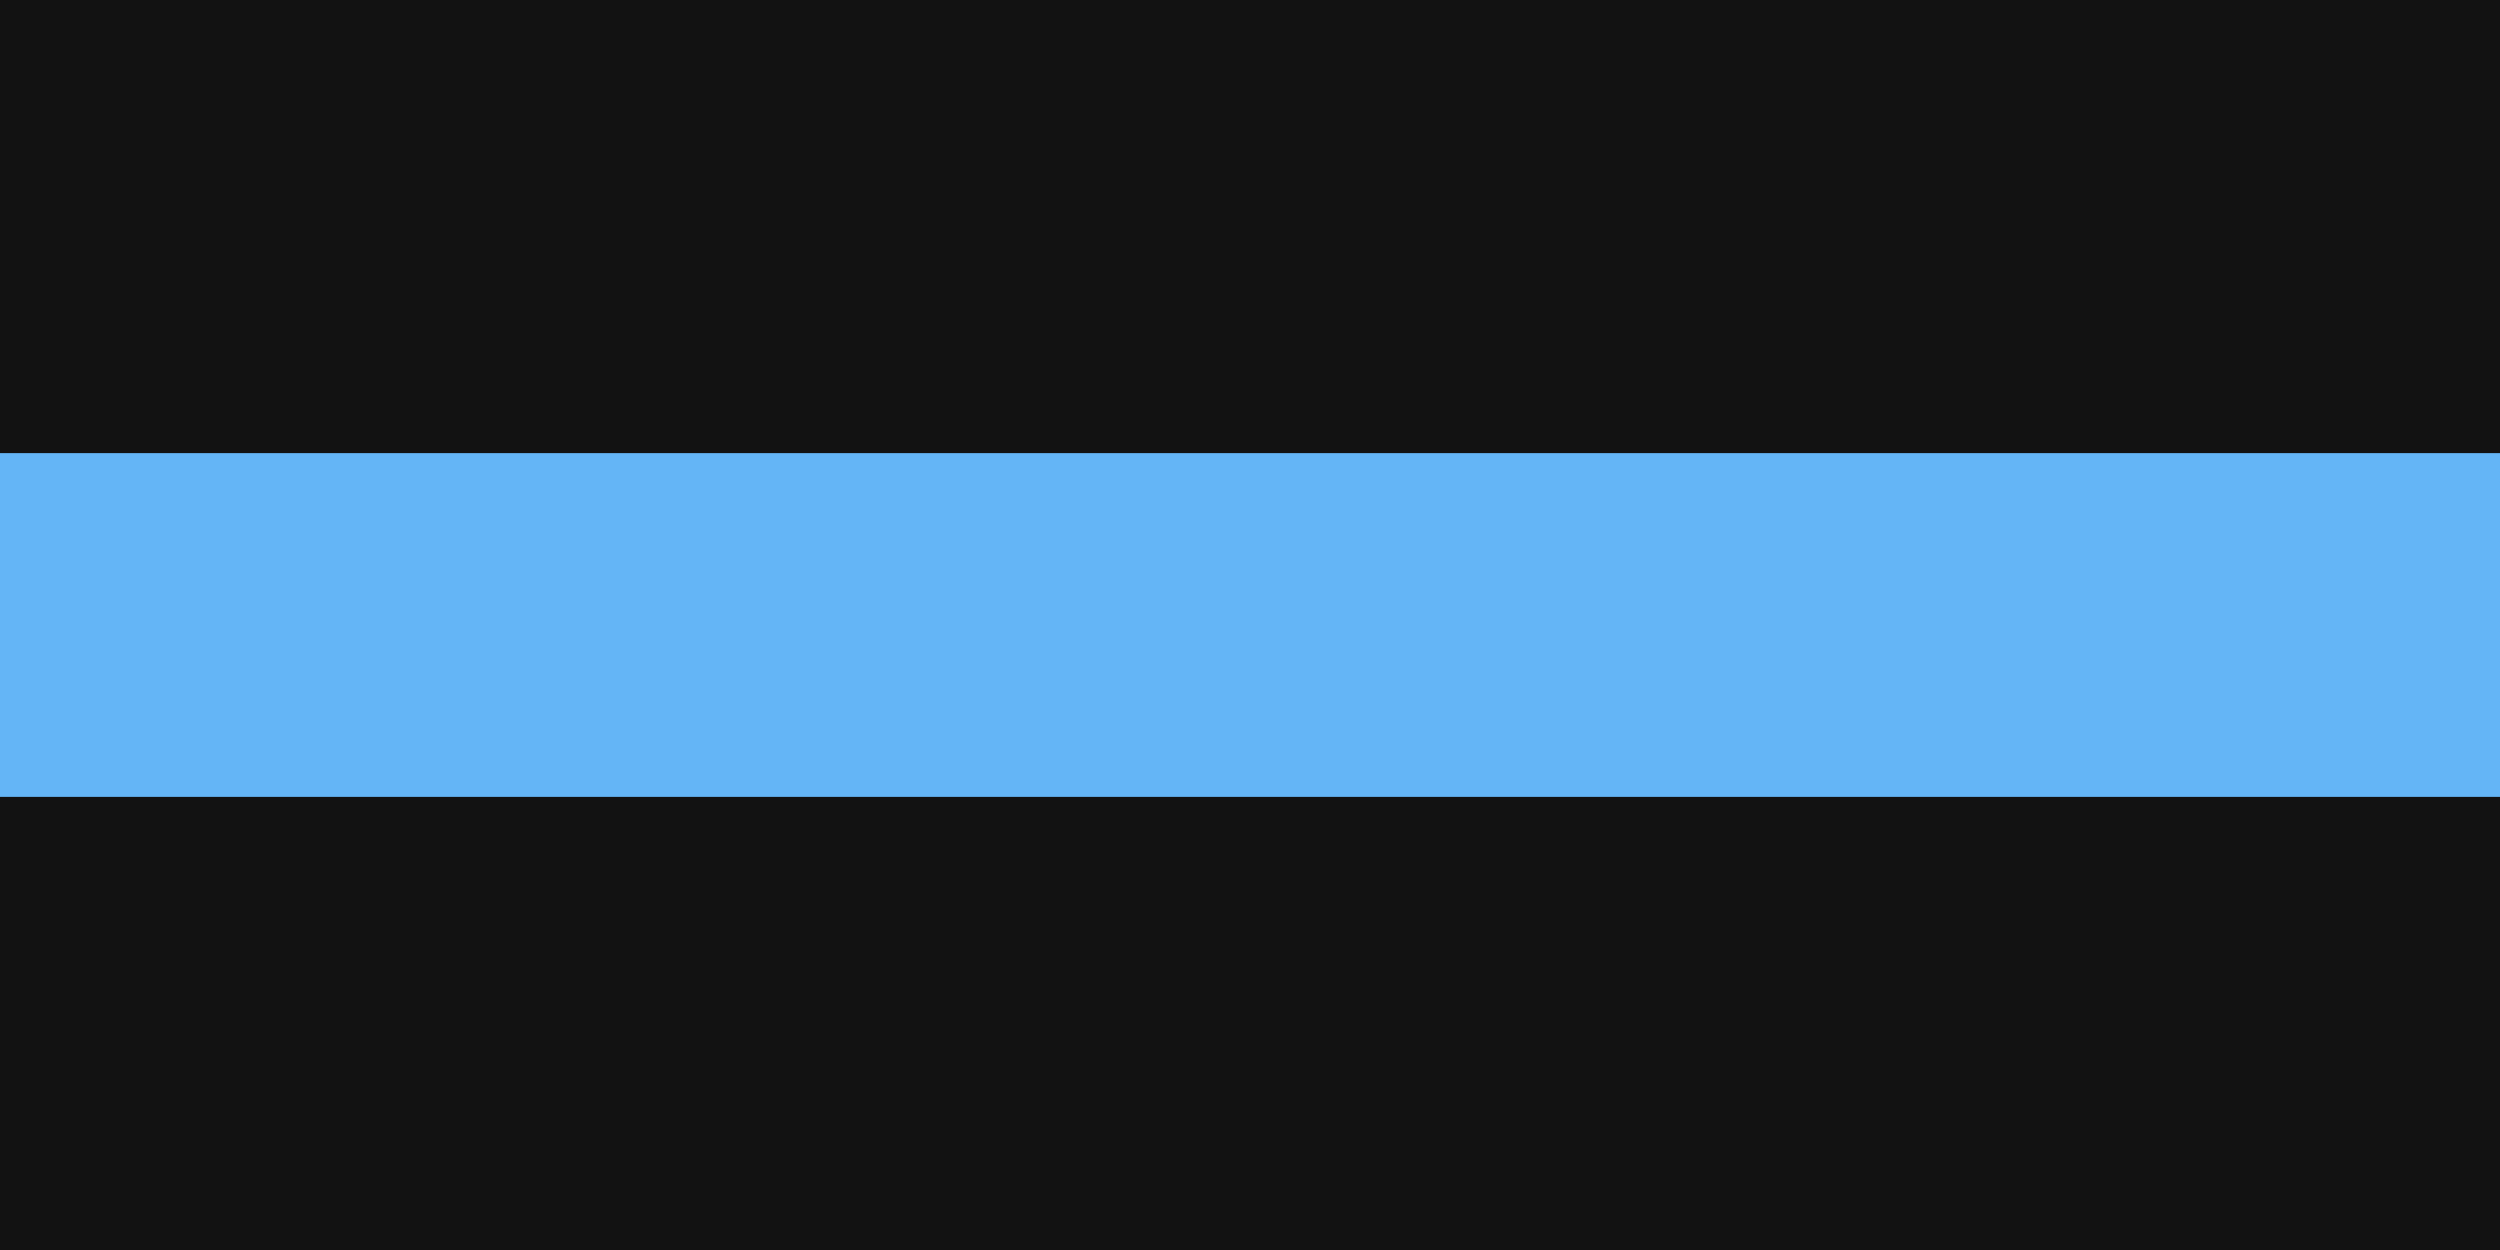
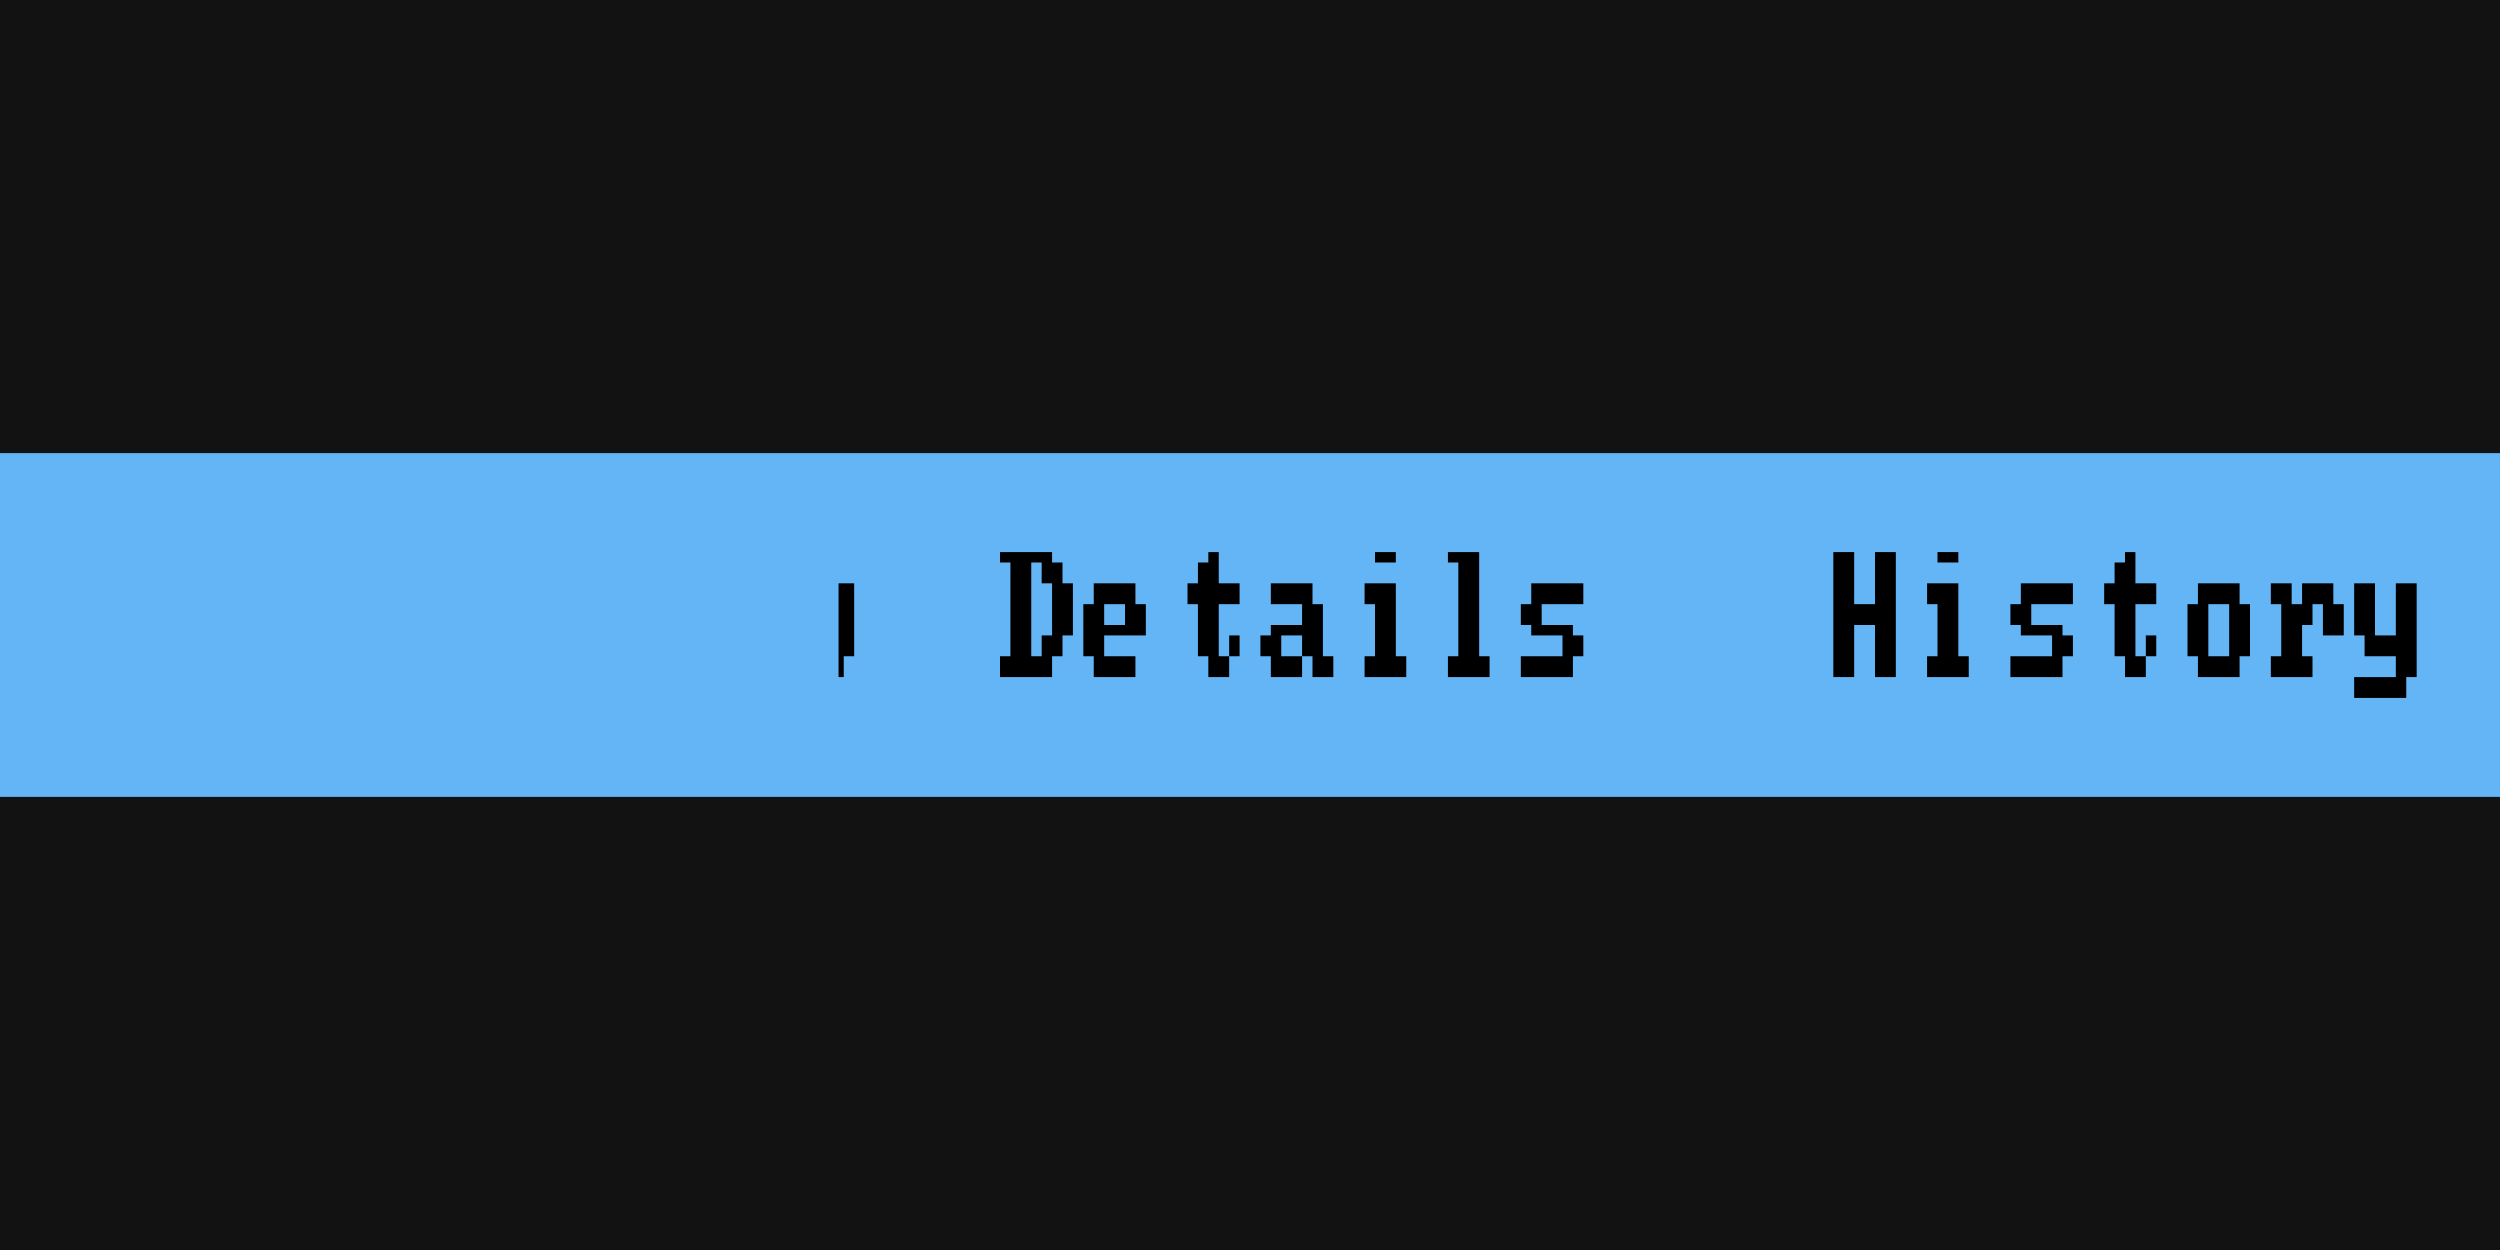
<svg xmlns="http://www.w3.org/2000/svg" width="240" height="120" viewBox="0 0 240 120">
  <rect x="0" y="0" width="240" height="120" fill="rgba(18,18,18,1.00)" />
  <rect x="0" y="44" width="240" height="32" fill="rgba(100,181,246,1.00)" />
  <rect x="0" y="44" width="240" height="32" fill="none" stroke="rgba(100,181,246,1.00)" stroke-width="1" />
+   <path d="M18 53h1v1h-1zM19 53h1v1h-1zM20 53h1v1h-1zM17 54h1v2h-1zM18 54h1v2h-1zM20 54h1v2h-1zM21 54h1v2h-1zM16 56h1v2h-1zM17 56h1v2h-1zM21 56h1v2h-1zM22 56h1v2h-1zM16 58h1v2h-1zM17 58h1v2h-1zM21 58h1v2h-1zM22 58h1v2h-1zM16 60h1v1h-1zM17 60h1v1h-1zM21 60h1v1h-1zM22 60h1v1h-1zM17 61h1v2h-1zM18 61h1v2h-1zM20 61h1v2h-1zM21 61h1v2h-1zM18 63h1v2h-1zM19 63h1v2h-1zM20 63h1v2h-1zM24 56h1v2h-1zM25 56h1v2h-1zM28 56h1v2h-1zM29 56h1v2h-1zM24 58h1v2h-1zM25 58h1v2h-1zM28 58h1v2h-1zM29 58h1v2h-1zM24 60h1v1h-1zM25 60h1v1h-1zM28 60h1v1h-1zM29 60h1v1h-1zM25 61h1v2h-1zM26 61h1v2h-1zM27 61h1v2h-1zM28 61h1v2h-1zM26 63h1v2h-1zM27 63h1v2h-1zM34 56h1v2h-1zM35 56h1v2h-1zM36 56h1v2h-1zM37 56h1v2h-1zM33 58h1v2h-1zM34 58h1v2h-1zM37 58h1v2h-1zM38 58h1v2h-1zM33 60h1v1h-1zM34 60h1v1h-1zM35 60h1v1h-1zM36 60h1v1h-1zM37 60h1v1h-1zM38 60h1v1h-1zM33 61h1v2h-1zM34 61h1v2h-1zM34 63h1v2h-1zM35 63h1v2h-1zM36 63h1v2h-1zM37 63h1v2h-1zM41 56h1v2h-1zM42 56h1v2h-1zM44 56h1v2h-1zM45 56h1v2h-1zM46 56h1v2h-1zM42 58h1v2h-1zM43 58h1v2h-1zM44 58h1v2h-1zM46 58h1v2h-1zM47 58h1v2h-1zM42 60h1v1h-1zM43 60h1v1h-1zM46 60h1v1h-1zM47 60h1v1h-1zM42 61h1v2h-1zM43 61h1v2h-1zM41 63h1v2h-1zM42 63h1v2h-1zM43 63h1v2h-1zM44 63h1v2h-1zM50 56h1v2h-1zM51 56h1v2h-1zM54 56h1v2h-1zM55 56h1v2h-1zM50 58h1v2h-1zM51 58h1v2h-1zM54 58h1v2h-1zM55 58h1v2h-1zM50 60h1v1h-1zM51 60h1v1h-1zM54 60h1v1h-1zM55 60h1v1h-1zM51 61h1v2h-1zM52 61h1v2h-1zM53 61h1v2h-1zM54 61h1v2h-1zM52 63h1v2h-1zM53 63h1v2h-1zM60 53h1v1h-1zM61 53h1v1h-1zM59 56h1v2h-1zM60 56h1v2h-1zM61 56h1v2h-1zM60 58h1v2h-1zM61 58h1v2h-1zM60 60h1v1h-1zM61 60h1v1h-1zM60 61h1v2h-1zM61 61h1v2h-1zM59 63h1v2h-1zM60 63h1v2h-1zM61 63h1v2h-1zM62 63h1v2h-1zM67 56h1v2h-1zM68 56h1v2h-1zM69 56h1v2h-1zM70 56h1v2h-1zM66 58h1v2h-1zM67 58h1v2h-1zM70 58h1v2h-1zM71 58h1v2h-1zM66 60h1v1h-1zM67 60h1v1h-1zM68 60h1v1h-1zM69 60h1v1h-1zM70 60h1v1h-1zM71 60h1v1h-1zM66 61h1v2h-1zM67 61h1v2h-1zM67 63h1v2h-1zM68 63h1v2h-1zM69 63h1v2h-1zM70 63h1v2h-1zM75 56h1v2h-1zM76 56h1v2h-1zM80 56h1v2h-1zM81 56h1v2h-1zM75 58h1v2h-1zM76 58h1v2h-1zM78 58h1v2h-1zM80 58h1v2h-1zM81 58h1v2h-1zM75 60h1v1h-1zM76 60h1v1h-1zM77 60h1v1h-1zM78 60h1v1h-1zM79 60h1v1h-1zM80 60h1v1h-1zM81 60h1v1h-1zM75 61h1v2h-1zM76 61h1v2h-1zM77 61h1v2h-1zM78 61h1v2h-1zM79 61h1v2h-1zM80 61h1v2h-1zM81 61h1v2h-1zM76 63h1v2h-1zM77 63h1v2h-1zM79 63h1v2h-1zM80 63h1v2h-1z" fill="rgba(0,0,0,1.00)" />
+   <line x1="80" y1="44" x2="80" y2="76" stroke="rgba(100,181,246,1.00)" stroke-width="1" />
+   <path d="M96 53h1v1h-1zM97 53h1v1h-1zM98 53h1v1h-1zM99 53h1v1h-1zM100 53h1v1h-1zM97 54h1v2h-1zM98 54h1v2h-1zM100 54h1v2h-1zM101 54h1v2h-1zM97 56h1v2h-1zM98 56h1v2h-1zM101 56h1v2h-1zM102 56h1v2h-1zM97 58h1v2h-1zM98 58h1v2h-1zM101 58h1v2h-1zM102 58h1v2h-1zM97 60h1v1h-1zM98 60h1v1h-1zM101 60h1v1h-1zM102 60h1v1h-1zM97 61h1v2h-1zM98 61h1v2h-1zM100 61h1v2h-1zM101 61h1v2h-1zM96 63h1v2h-1zM97 63h1v2h-1zM98 63h1v2h-1zM99 63h1v2h-1zM100 63h1v2h-1zM105 56h1v2h-1zM106 56h1v2h-1zM107 56h1v2h-1zM108 56h1v2h-1zM104 58h1v2h-1zM105 58h1v2h-1zM108 58h1v2h-1zM109 58h1v2h-1zM104 60h1v1h-1zM105 60h1v1h-1zM106 60h1v1h-1zM107 60h1v1h-1zM108 60h1v1h-1zM109 60h1v1h-1zM104 61h1v2h-1zM105 61h1v2h-1zM105 63h1v2h-1zM106 63h1v2h-1zM107 63h1v2h-1zM108 63h1v2h-1zM116 53h1v1h-1zM115 54h1v2h-1zM116 54h1v2h-1zM114 56h1v2h-1zM115 56h1v2h-1zM116 56h1v2h-1zM117 56h1v2h-1zM118 56h1v2h-1zM115 58h1v2h-1zM116 58h1v2h-1zM115 60h1v1h-1zM116 60h1v1h-1zM115 61h1v2h-1zM116 61h1v2h-1zM118 61h1v2h-1zM116 63h1v2h-1zM117 63h1v2h-1zM122 56h1v2h-1zM123 56h1v2h-1zM124 56h1v2h-1zM125 56h1v2h-1zM125 58h1v2h-1zM126 58h1v2h-1zM122 60h1v1h-1zM123 60h1v1h-1zM124 60h1v1h-1zM125 60h1v1h-1zM126 60h1v1h-1zM121 61h1v2h-1zM122 61h1v2h-1zM125 61h1v2h-1zM126 61h1v2h-1zM122 63h1v2h-1zM123 63h1v2h-1zM124 63h1v2h-1zM126 63h1v2h-1zM127 63h1v2h-1zM132 53h1v1h-1zM133 53h1v1h-1zM131 56h1v2h-1zM132 56h1v2h-1zM133 56h1v2h-1zM132 58h1v2h-1zM133 58h1v2h-1zM132 60h1v1h-1zM133 60h1v1h-1zM132 61h1v2h-1zM133 61h1v2h-1zM131 63h1v2h-1zM132 63h1v2h-1zM133 63h1v2h-1zM134 63h1v2h-1zM139 53h1v1h-1zM140 53h1v1h-1zM141 53h1v1h-1zM140 54h1v2h-1zM141 54h1v2h-1zM140 56h1v2h-1zM141 56h1v2h-1zM140 58h1v2h-1zM141 58h1v2h-1zM140 60h1v1h-1zM141 60h1v1h-1zM140 61h1v2h-1zM141 61h1v2h-1zM139 63h1v2h-1zM140 63h1v2h-1zM141 63h1v2h-1zM142 63h1v2h-1zM147 56h1v2h-1zM148 56h1v2h-1zM149 56h1v2h-1zM150 56h1v2h-1zM151 56h1v2h-1zM146 58h1v2h-1zM147 58h1v2h-1zM147 60h1v1h-1zM148 60h1v1h-1zM149 60h1v1h-1zM150 60h1v1h-1zM150 61h1v2h-1zM151 61h1v2h-1zM146 63h1v2h-1zM147 63h1v2h-1zM148 63h1v2h-1zM149 63h1v2h-1zM150 63h1v2h-1z" fill="rgba(0,0,0,1.00)" />
+   <line x1="160" y1="44" x2="160" y2="76" stroke="rgba(100,181,246,1.00)" stroke-width="1" />
+   <path d="M176 53h1v1h-1zM177 53h1v1h-1zM180 53h1v1h-1zM181 53h1v1h-1zM176 54h1v2h-1zM177 54h1v2h-1zM180 54h1v2h-1zM181 54h1v2h-1zM176 56h1v2h-1zM177 56h1v2h-1zM180 56h1v2h-1zM181 56h1v2h-1zM176 58h1v2h-1zM177 58h1v2h-1zM178 58h1v2h-1zM179 58h1v2h-1zM180 58h1v2h-1zM181 58h1v2h-1zM176 60h1v1h-1zM177 60h1v1h-1zM180 60h1v1h-1zM181 60h1v1h-1zM176 61h1v2h-1zM177 61h1v2h-1zM180 61h1v2h-1zM181 61h1v2h-1zM176 63h1v2h-1zM177 63h1v2h-1zM180 63h1v2h-1zM181 63h1v2h-1zM186 53h1v1h-1zM187 53h1v1h-1zM185 56h1v2h-1zM186 56h1v2h-1zM187 56h1v2h-1zM186 58h1v2h-1zM187 58h1v2h-1zM186 60h1v1h-1zM187 60h1v1h-1zM186 61h1v2h-1zM187 61h1v2h-1zM185 63h1v2h-1zM186 63h1v2h-1zM187 63h1v2h-1zM188 63h1v2h-1zM194 56h1v2h-1zM195 56h1v2h-1zM196 56h1v2h-1zM197 56h1v2h-1zM198 56h1v2h-1zM193 58h1v2h-1zM194 58h1v2h-1zM194 60h1v1h-1zM195 60h1v1h-1zM196 60h1v1h-1zM197 60h1v1h-1zM197 61h1v2h-1zM198 61h1v2h-1zM193 63h1v2h-1zM194 63h1v2h-1zM195 63h1v2h-1zM196 63h1v2h-1zM197 63h1v2h-1zM204 53h1v1h-1zM203 54h1v2h-1zM204 54h1v2h-1zM202 56h1v2h-1zM203 56h1v2h-1zM204 56h1v2h-1zM205 56h1v2h-1zM206 56h1v2h-1zM203 58h1v2h-1zM204 58h1v2h-1zM203 60h1v1h-1zM204 60h1v1h-1zM203 61h1v2h-1zM204 61h1v2h-1zM206 61h1v2h-1zM204 63h1v2h-1zM205 63h1v2h-1zM211 56h1v2h-1zM212 56h1v2h-1zM213 56h1v2h-1zM214 56h1v2h-1zM210 58h1v2h-1zM211 58h1v2h-1zM214 58h1v2h-1zM215 58h1v2h-1zM210 60h1v1h-1zM211 60h1v1h-1zM214 60h1v1h-1zM215 60h1v1h-1zM210 61h1v2h-1zM211 61h1v2h-1zM214 61h1v2h-1zM215 61h1v2h-1zM211 63h1v2h-1zM212 63h1v2h-1zM213 63h1v2h-1zM214 63h1v2h-1zM218 56h1v2h-1zM219 56h1v2h-1zM221 56h1v2h-1zM222 56h1v2h-1zM223 56h1v2h-1zM219 58h1v2h-1zM220 58h1v2h-1zM221 58h1v2h-1zM223 58h1v2h-1zM224 58h1v2h-1zM219 60h1v1h-1zM220 60h1v1h-1zM223 60h1v1h-1zM224 60h1v1h-1zM219 61h1v2h-1zM220 61h1v2h-1zM218 63h1v2h-1zM219 63h1v2h-1zM220 63h1v2h-1zM221 63h1v2h-1zM226 56h1v2h-1zM227 56h1v2h-1zM230 56h1v2h-1zM231 56h1v2h-1zM226 58h1v2h-1zM227 58h1v2h-1zM230 58h1v2h-1zM231 58h1v2h-1zM226 60h1v1h-1zM227 60h1v1h-1zM230 60h1v1h-1zM231 60h1v1h-1zM227 61h1v2h-1zM228 61h1v2h-1zM229 61h1v2h-1zM230 61h1v2h-1zM231 61h1v2h-1zM230 63h1v2h-1zM231 63h1v2h-1zM226 65h1v2h-1zM227 65h1v2h-1zM228 65h1v2h-1zM229 65h1v2h-1zM230 65h1v2h-1z" fill="rgba(0,0,0,1.00)" />
+   <rect x="0" y="44" width="80" height="32" fill="rgba(100,181,246,1.00)" />
</svg>
